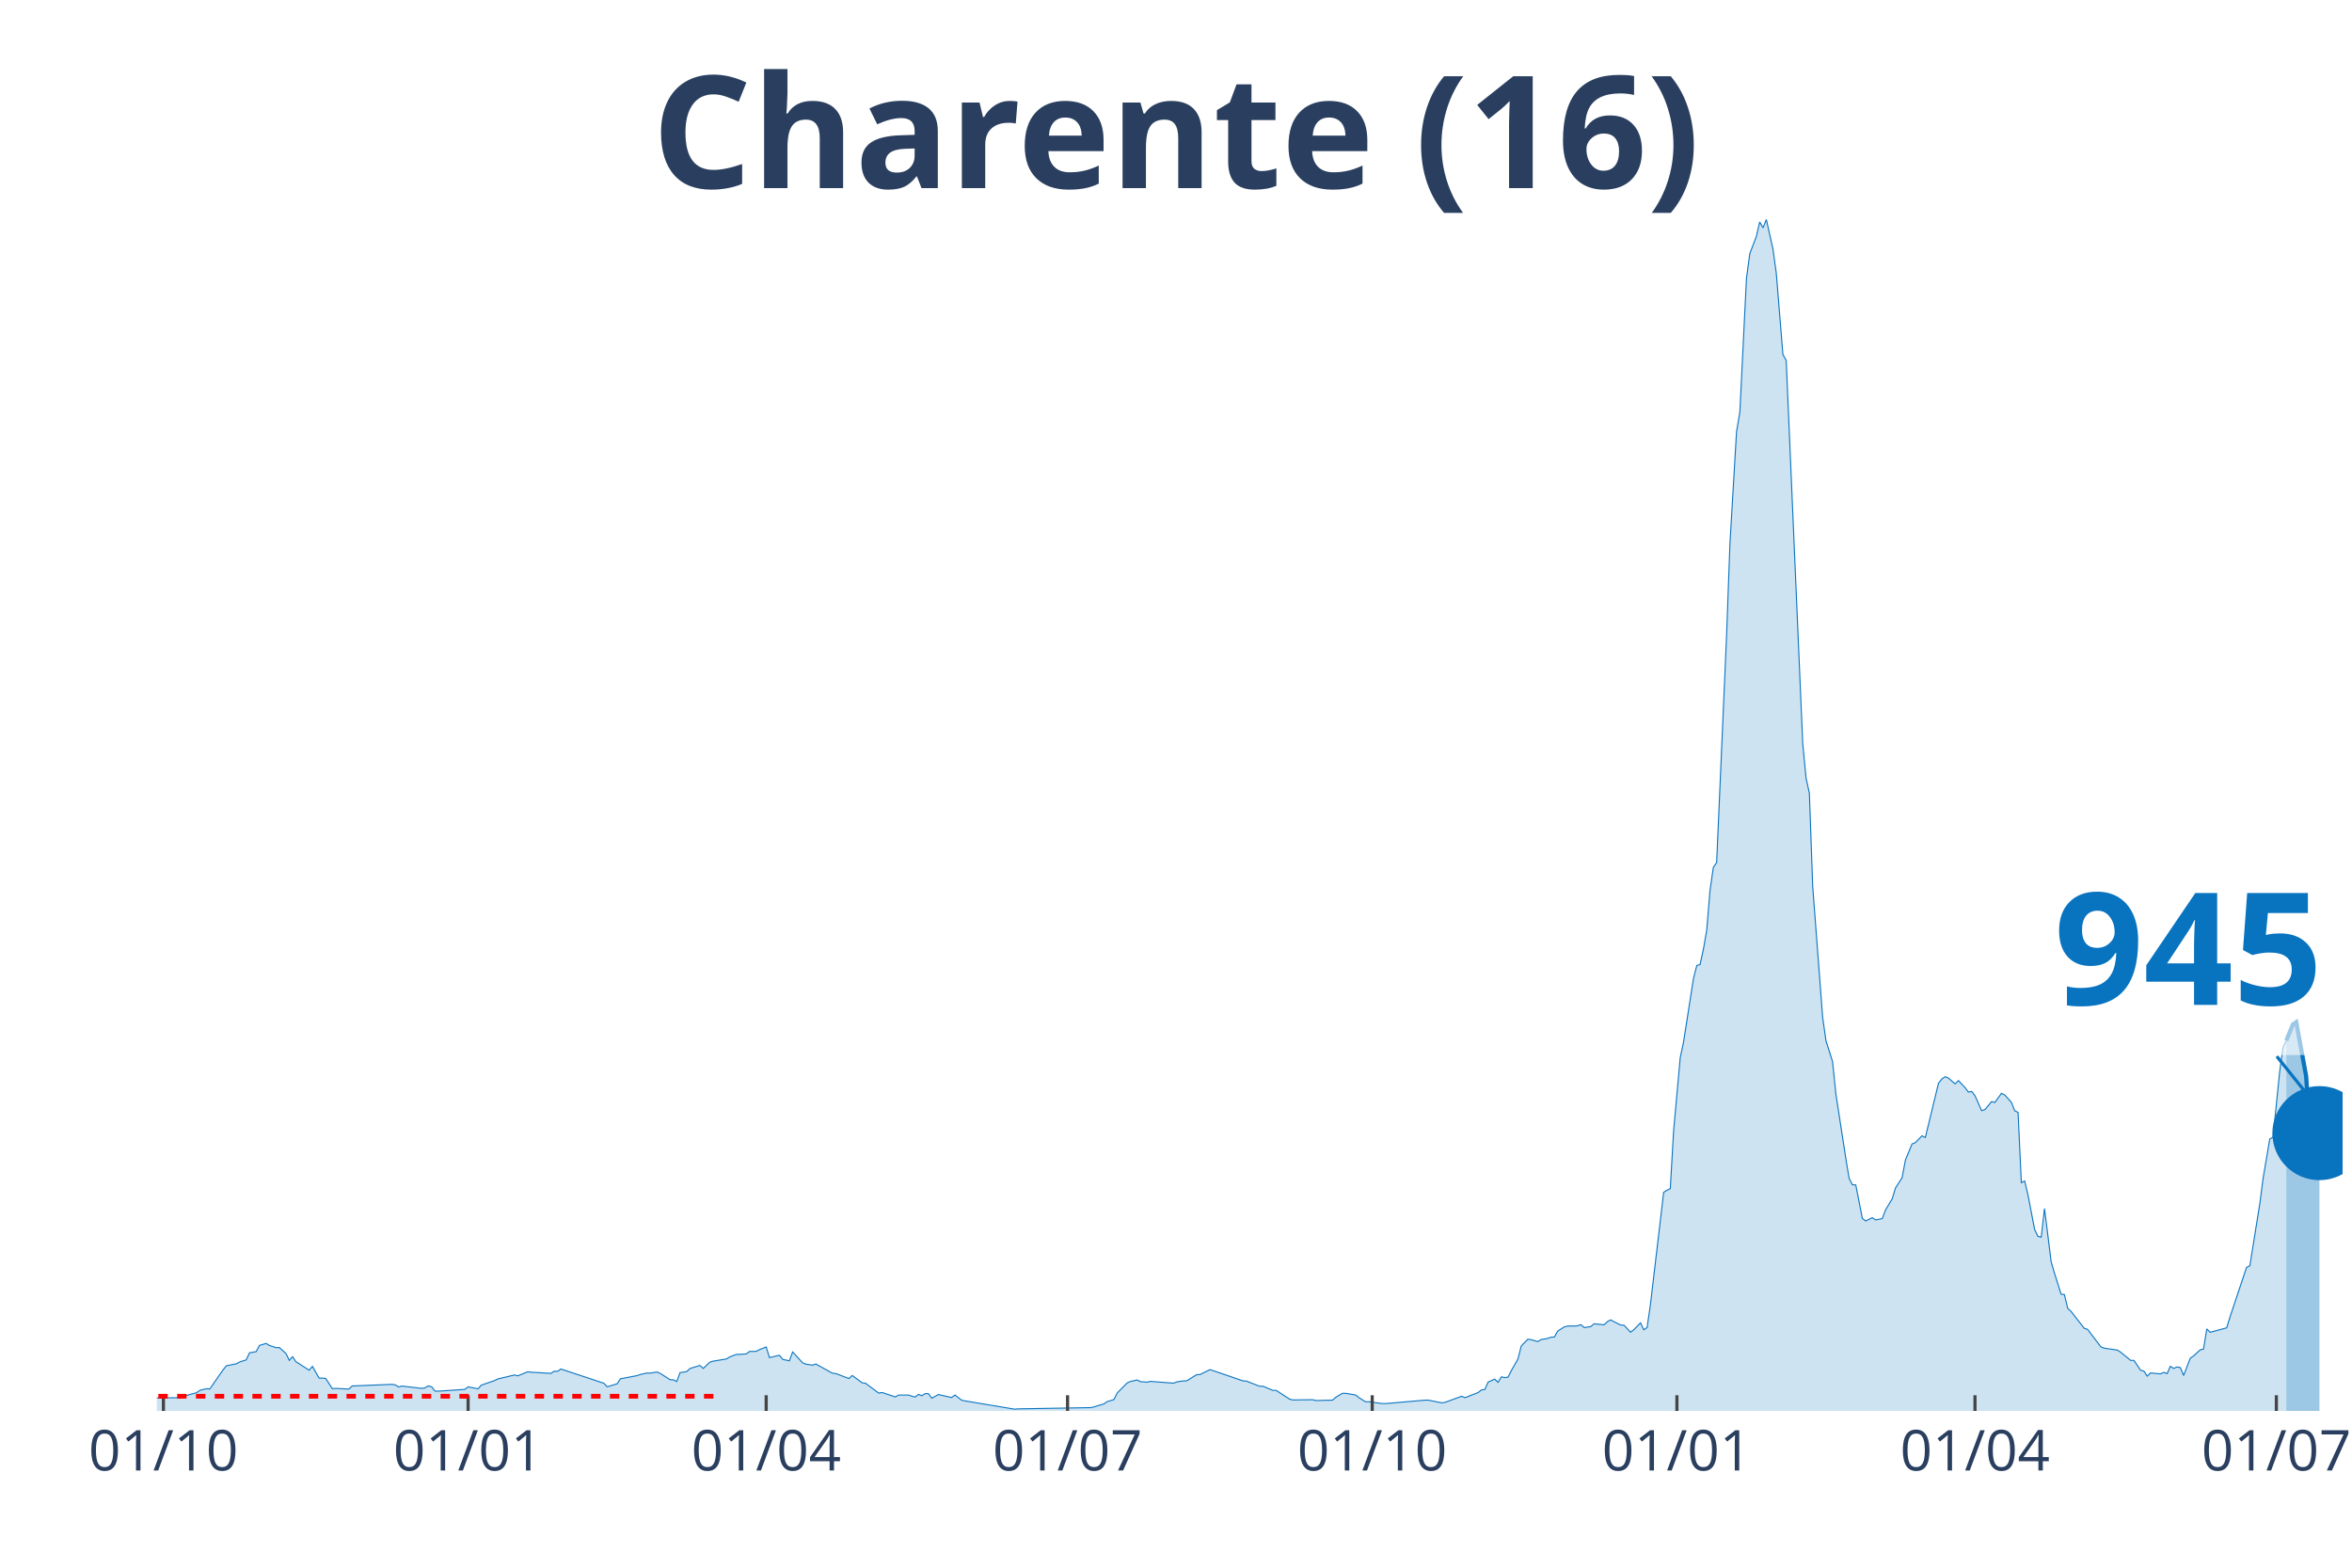
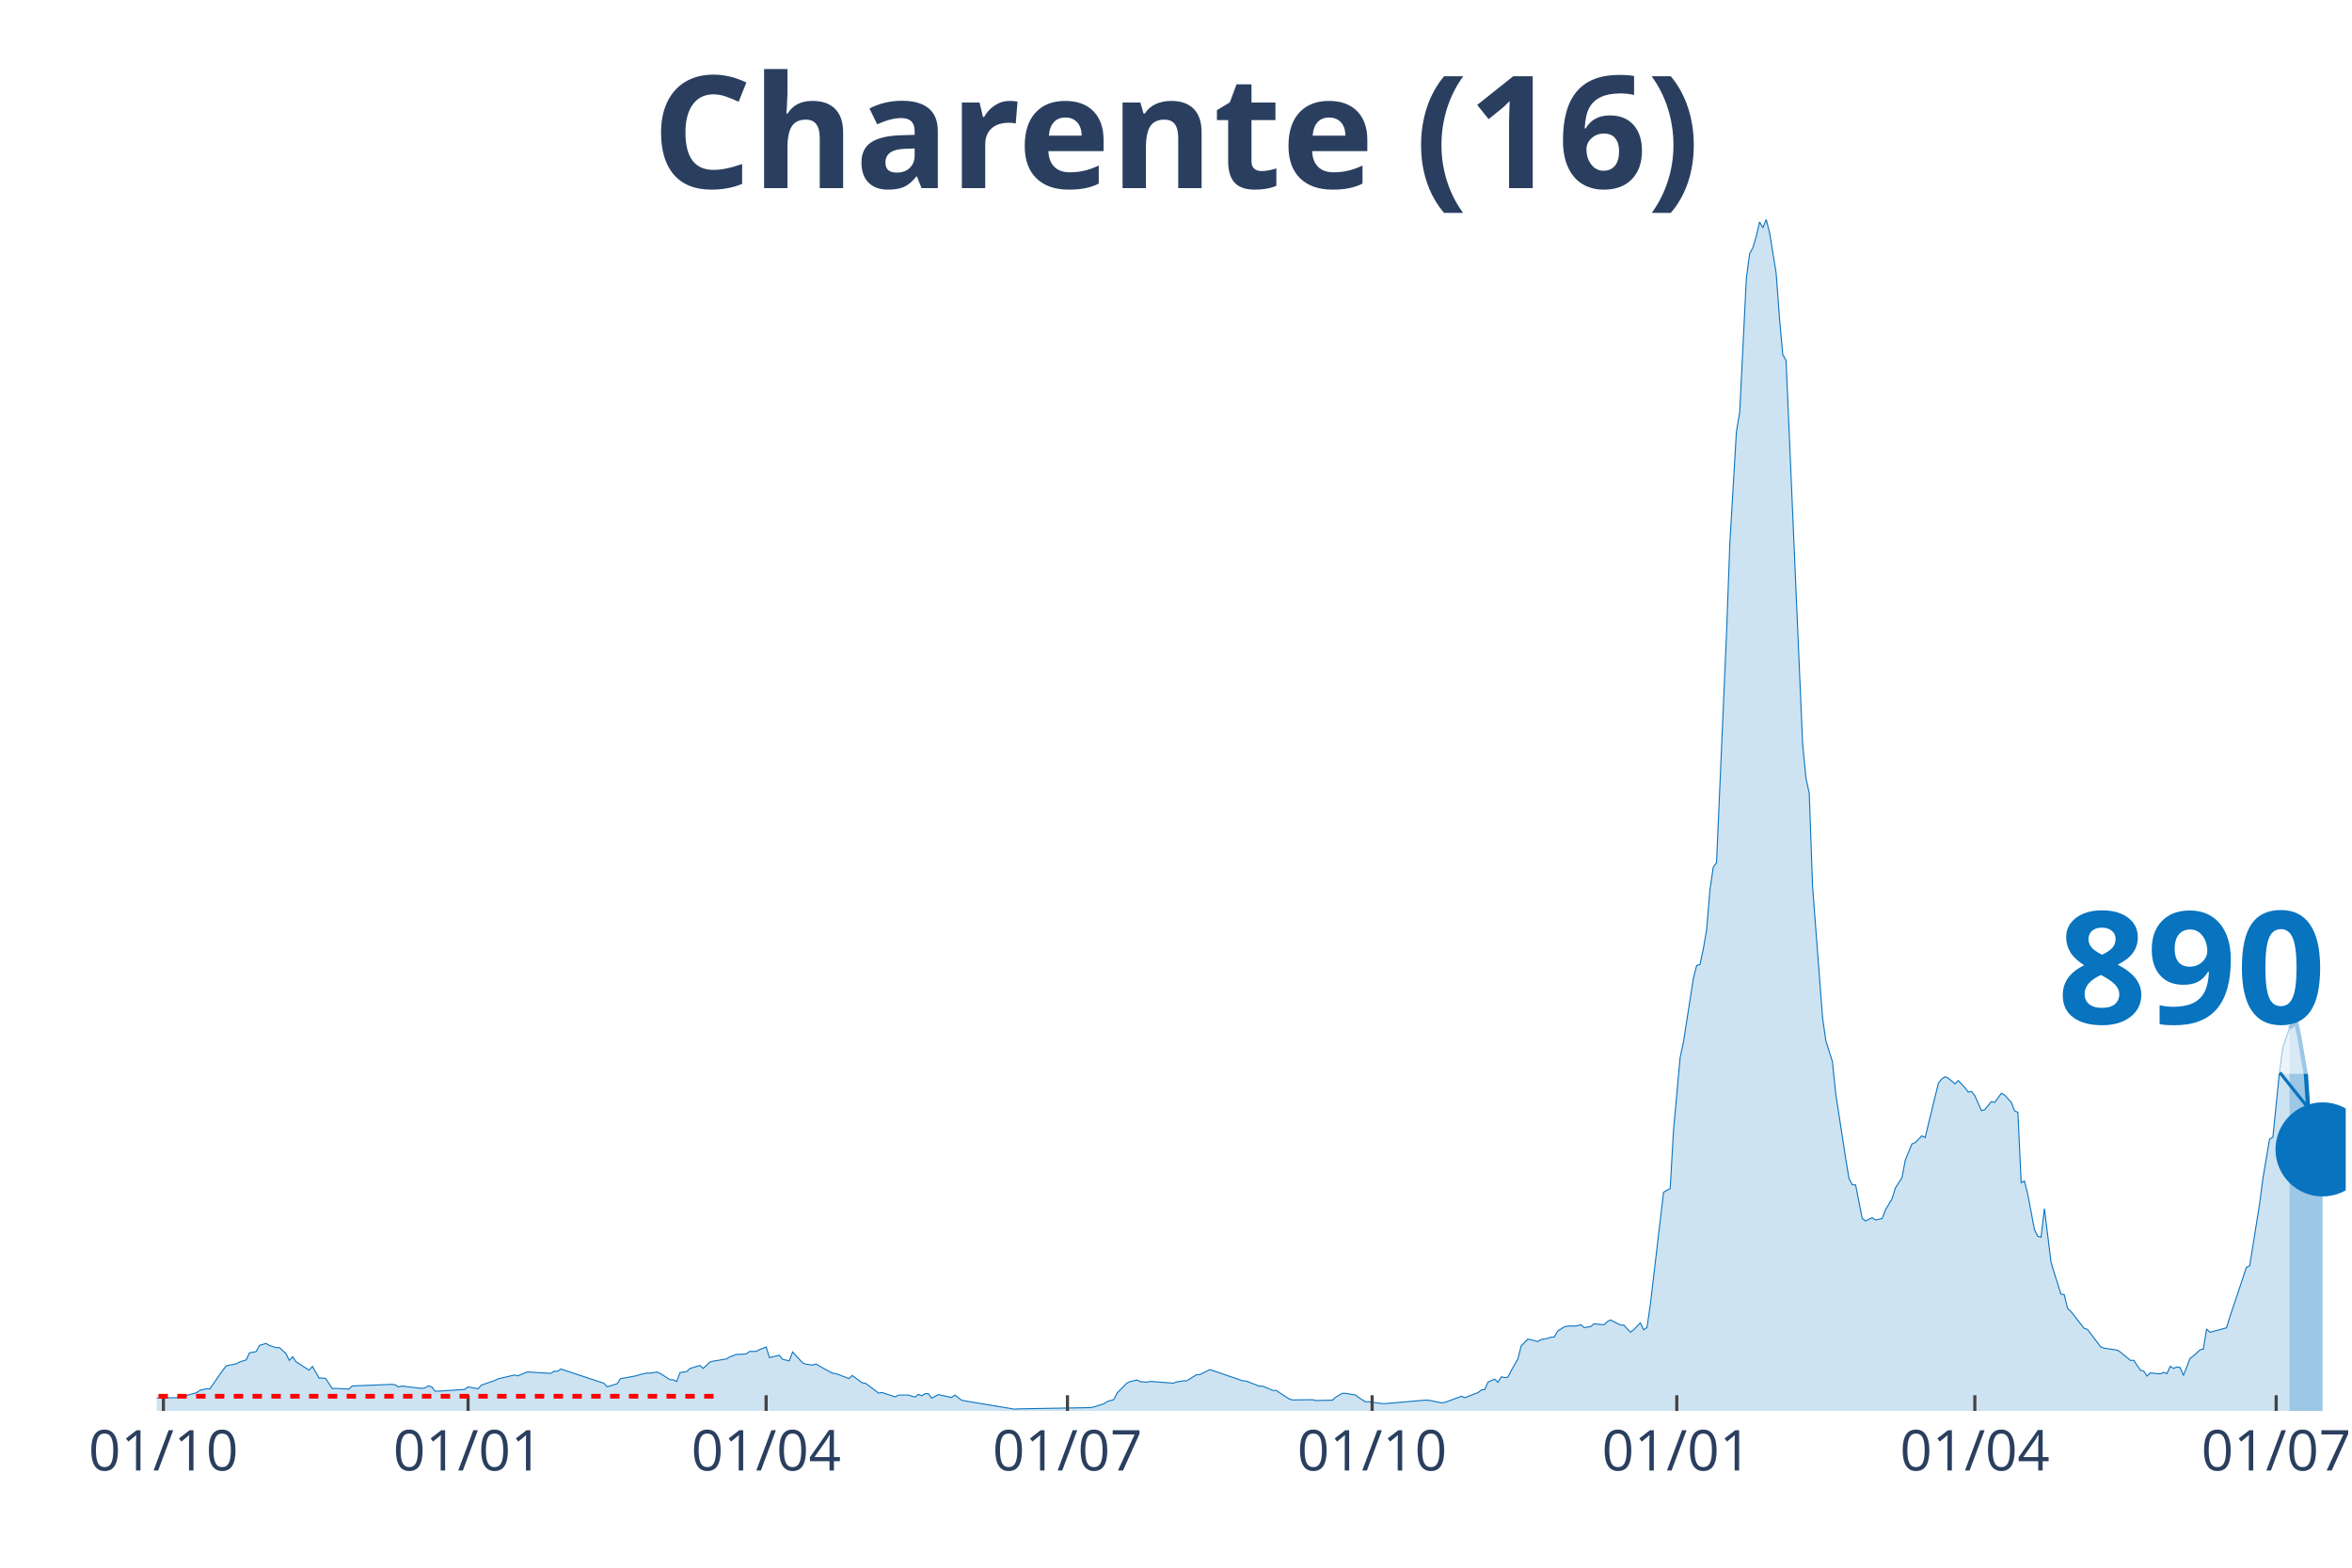
<svg xmlns="http://www.w3.org/2000/svg" class="main-svg" width="1125" height="750" style="" viewBox="0 0 750 500">
  <rect x="0" y="0" width="750" height="500" style="fill: rgb(0, 0, 0); fill-opacity: 0;" />
-   <defs id="defs-10892a">
+   <defs id="defs-ac4515">
    <g class="clips">
-       <clipPath id="clip10892axyplot" class="plotclip">
-         <rect width="697" height="380" />
+       <clipPath id="clipac4515xyplot" class="plotclip">
+         <rect width="698" height="380" />
      </clipPath>
-       <clipPath class="axesclip" id="clip10892ax">
-         <rect x="50" y="0" width="697" height="500" />
+       <clipPath class="axesclip" id="clipac4515x">
+         <rect x="50" y="0" width="698" height="500" />
      </clipPath>
-       <clipPath class="axesclip" id="clip10892ay">
+       <clipPath class="axesclip" id="clipac4515y">
        <rect x="0" y="70" width="750" height="380" />
      </clipPath>
-       <clipPath class="axesclip" id="clip10892axy">
-         <rect x="50" y="70" width="697" height="380" />
+       <clipPath class="axesclip" id="clipac4515xy">
+         <rect x="50" y="70" width="698" height="380" />
      </clipPath>
    </g>
    <g class="gradients" />
  </defs>
  <g class="bglayer">
-     <rect class="bg" x="50" y="70" width="697" height="380" style="fill: rgb(0, 0, 0); fill-opacity: 0; stroke-width: 0;" />
+     <rect class="bg" x="50" y="70" width="698" height="380" style="fill: rgb(0, 0, 0); fill-opacity: 0; stroke-width: 0;" />
  </g>
  <g class="layer-below">
    <g class="imagelayer" />
    <g class="shapelayer" />
  </g>
  <g class="cartesianlayer">
    <g class="subplot xy">
      <g class="layer-subplot">
        <g class="shapelayer" />
        <g class="imagelayer" />
      </g>
      <g class="gridlayer">
        <g class="x">
          <path class="xgrid crisp" transform="translate(52.11,0)" d="M0,70v380" style="stroke: rgb(255, 255, 255); stroke-opacity: 1; stroke-width: 1px;" />
-           <path class="xgrid crisp" transform="translate(149.27,0)" d="M0,70v380" style="stroke: rgb(255, 255, 255); stroke-opacity: 1; stroke-width: 1px;" />
-           <path class="xgrid crisp" transform="translate(244.32,0)" d="M0,70v380" style="stroke: rgb(255, 255, 255); stroke-opacity: 1; stroke-width: 1px;" />
-           <path class="xgrid crisp" transform="translate(340.42,0)" d="M0,70v380" style="stroke: rgb(255, 255, 255); stroke-opacity: 1; stroke-width: 1px;" />
-           <path class="xgrid crisp" transform="translate(437.57,0)" d="M0,70v380" style="stroke: rgb(255, 255, 255); stroke-opacity: 1; stroke-width: 1px;" />
-           <path class="xgrid crisp" transform="translate(534.73,0)" d="M0,70v380" style="stroke: rgb(255, 255, 255); stroke-opacity: 1; stroke-width: 1px;" />
-           <path class="xgrid crisp" transform="translate(629.78,0)" d="M0,70v380" style="stroke: rgb(255, 255, 255); stroke-opacity: 1; stroke-width: 1px;" />
-           <path class="xgrid crisp" transform="translate(725.88,0)" d="M0,70v380" style="stroke: rgb(255, 255, 255); stroke-opacity: 1; stroke-width: 1px;" />
+           <path class="xgrid crisp" transform="translate(149.26,0)" d="M0,70v380" style="stroke: rgb(255, 255, 255); stroke-opacity: 1; stroke-width: 1px;" />
+           <path class="xgrid crisp" transform="translate(244.3,0)" d="M0,70v380" style="stroke: rgb(255, 255, 255); stroke-opacity: 1; stroke-width: 1px;" />
+           <path class="xgrid crisp" transform="translate(340.39,0)" d="M0,70v380" style="stroke: rgb(255, 255, 255); stroke-opacity: 1; stroke-width: 1px;" />
+           <path class="xgrid crisp" transform="translate(437.54,0)" d="M0,70v380" style="stroke: rgb(255, 255, 255); stroke-opacity: 1; stroke-width: 1px;" />
+           <path class="xgrid crisp" transform="translate(534.69,0)" d="M0,70v380" style="stroke: rgb(255, 255, 255); stroke-opacity: 1; stroke-width: 1px;" />
+           <path class="xgrid crisp" transform="translate(629.73,0)" d="M0,70v380" style="stroke: rgb(255, 255, 255); stroke-opacity: 1; stroke-width: 1px;" />
+           <path class="xgrid crisp" transform="translate(725.82,0)" d="M0,70v380" style="stroke: rgb(255, 255, 255); stroke-opacity: 1; stroke-width: 1px;" />
        </g>
        <g class="y" />
      </g>
      <g class="zerolinelayer" />
      <path class="xlines-below" />
      <path class="ylines-below" />
      <g class="overlines-below" />
      <g class="xaxislayer-below" />
      <g class="yaxislayer-below" />
      <g class="overaxes-below" />
-       <g class="plot" transform="translate(50, 70)" clip-path="url('#clip10892axyplot')">
+       <g class="plot" transform="translate(50, 70)" clip-path="url('#clipac4515xyplot')">
        <g class="scatterlayer mlayer">
-           <g class="trace scatter trace021d5f" style="stroke-miterlimit: 2;">
+           <g class="trace scatter trace7d25a6" style="stroke-miterlimit: 2;">
            <g class="fills">
              <g>
-                 <path class="js-fill" d="M679.05,380L-143.62,380L-143.62,379.65L-133.06,379.81L-132.01,379.84L-36.96,378.87L-35.91,378.74L-30.63,377.98L-29.57,377.79L-23.23,377.39L-22.18,377.2L-16.9,376.21L-15.84,375.59L-13.73,374.62L-12.67,374.67L-7.39,375.7L-6.34,375.94L7.39,375.78L8.45,375.35L12.67,374.19L13.73,373.44L15.84,372.92L16.9,373L21.12,366.92L22.18,365.61L25.35,364.96L26.4,364.4L28.51,363.72L29.57,361.46L31.68,361.09L32.74,359.1L34.85,358.48L35.91,359.12L38.02,359.82L39.07,359.79L41.19,361.68L42.24,363.88L43.3,362.7L44.35,364.29L48.58,367.01L49.63,365.79L51.75,369.53L52.8,369.53L53.86,369.64L54.92,371.28L55.97,372.9L57.03,372.82L61.25,373.03L62.31,372.04L74.98,371.53L76.04,371.69L77.09,372.36L78.15,372.06L84.48,372.82L85.54,372.63L86.6,372.01L87.65,372.31L88.71,373.68L89.77,373.7L98.21,373.14L99.27,372.33L102.44,372.95L103.49,371.77L107.72,370.31L108.77,369.8L114.05,368.54L115.11,368.81L118.28,367.52L119.33,367.65L125.67,368.03L126.73,367.33L127.78,367.38L128.84,366.63L142.57,371.18L143.62,372.31L146.79,371.34L147.85,369.75L153.13,368.75L154.18,368.38L156.3,367.92L157.35,367.95L159.47,367.6L160.52,368.03L163.69,370.05L164.75,370.1L165.8,370.61L166.86,367.79L168.97,367.44L170.03,366.47L173.19,365.5L174.25,366.44L176.36,364.45L177.42,364.13L181.64,363.43L182.7,362.78L184.81,361.97L185.87,361.97L187.98,361.81L189.03,361.03L191.15,361.01L192.2,360.44L194.32,359.61L195.37,363L198.54,362.24L199.6,363.56L201.71,364.02L202.76,361.19L205.93,364.66L206.99,365.09L209.1,365.39L210.16,365.04L215.44,367.97L216.49,368.08L220.72,369.67L221.77,368.7L224.94,371.04L226,371.18L230.22,374.32L231.28,374.13L235.5,375.53L236.56,374.94L239.73,374.94L240.78,375.32L241.84,375.56L242.89,374.73L243.95,375.16L245.01,374.48L246.06,374.51L247.12,375.94L249.23,374.78L250.29,375.02L253.45,375.72L254.51,374.94L256.62,376.56L257.68,376.8L273.52,379.44L274.58,379.35L297.81,378.95L298.87,378.71L302.03,377.74L303.09,377.01L305.2,376.39L306.26,374.27L309.43,371.07L310.48,370.61L312.59,370.13L313.65,370.66L315.76,370.83L316.82,370.58L324.21,371.15L325.27,370.74L327.38,370.42L328.43,370.4L331.6,368.43L332.66,368.4L335.83,366.82L336.88,367.17L346.39,370.42L347.44,370.48L351.67,372.14L352.72,372.12L355.89,373.46L356.95,373.46L361.17,376.21L362.23,376.5L368.57,376.42L369.62,376.69L374.9,376.56L375.96,375.64L378.07,374.38L379.13,374.4L382.29,374.92L383.35,375.78L385.46,377.09L386.52,377.07L390.74,377.66L391.8,377.66L404.47,376.56L405.53,376.58L409.75,377.42L410.81,377.26L416.09,375.32L417.14,375.78L421.37,374.13L422.42,373.3L423.48,373.17L424.54,370.8L426.65,369.86L427.7,370.88L428.76,369.13L429.82,369.37L430.87,369.24L431.93,367.14L434.04,363.43L435.1,359.28L437.21,357.13L438.27,357.29L440.38,357.88L441.43,357.24L443.55,356.86L444.6,356.49L445.66,356.43L446.71,354.55L448.83,353.2L449.88,352.93L451.99,352.93L453.05,352.85L454.11,352.48L455.16,353.42L457.27,353.1L458.33,352.21L461.5,352.53L462.55,351.53L463.61,350.97L464.67,351.53L466.78,352.61L467.83,352.64L469.95,354.9L471,354.09L473.12,351.91L474.17,354.12L475.23,353.39L476.28,346.1L480.51,310.26L481.56,309.62L482.62,309.11L483.68,290.62L485.79,267.32L486.84,262.4L490.01,242.06L491.07,237.94L492.12,237.62L493.18,232.72L494.24,226.62L495.29,213.95L496.35,206.63L497.4,205.12L500.57,132.67L501.63,103.64L503.74,67.72L504.8,61.45L506.91,18.78L507.97,10.9L510.08,5.35L511.13,0.78L512.19,2.66L513.25,0L515.36,9.44L516.41,17.06L518.53,43.07L519.58,44.96L524.86,167.29L525.92,178.19L526.97,182.98L528.03,212.73L531.2,254.44L532.25,261.89L534.37,268.62L535.42,278.89L538.59,299.47L539.65,305.85L540.7,307.87L541.76,307.92L543.87,318.63L544.93,319.41L547.04,318.36L548.1,319.09L550.21,318.66L551.26,315.89L553.38,312.36L554.43,308.89L556.54,305.61L557.6,299.96L559.71,294.85L560.77,294.42L562.88,292.26L563.94,292.8L568.16,275.45L569.22,274.13L570.27,273.4L571.33,273.86L573.44,275.69L574.5,274.64L576.61,276.9L577.67,278.3L578.72,278.11L579.78,279.46L581.89,284.22L582.95,283.9L585.06,281.34L586.11,281.61L588.23,278.7L589.28,279.24L591.39,281.58L592.45,284.27L593.51,284.78L594.56,307.2L595.62,306.66L596.67,311.07L598.79,322.1L599.84,324.31L600.9,324.58L601.95,315.46L604.07,332.46L605.12,336.04L607.23,342.76L608.29,342.9L609.35,347.28L610.4,348.25L614.63,353.66L615.68,353.98L619.91,359.55L620.96,359.98L625.19,360.6L626.24,361.27L629.41,363.88L630.47,363.88L632.58,367.03L633.64,367.3L634.69,368.89L635.75,367.89L638.92,368.19L639.97,367.7L641.03,368.11L642.08,365.77L643.14,366.44L644.2,365.98L645.25,366.17L646.31,368.7L648.42,363.21L649.48,362.46L651.59,360.52L652.65,360.28L653.7,353.85L654.76,354.92L660.04,353.5L661.09,350.06L666.37,334.24L667.43,333.7L670.6,313.92L671.65,305.82L673.77,293.29L674.82,292.69L676.93,271.83L677.99,264.1L679.05,261.88" style="fill: rgb(8, 115, 191); fill-opacity: 0.2; stroke-width: 0;" />
+                 <path class="js-fill" d="M680.05,380L-143.61,380L-143.61,379.65L-133.05,379.81L-132,379.84L-36.96,378.87L-35.9,378.74L-30.62,377.98L-29.57,377.79L-23.23,377.39L-22.18,377.2L-16.9,376.21L-15.84,375.59L-13.73,374.62L-12.67,374.67L-7.39,375.7L-6.34,375.94L7.39,375.78L8.45,375.35L12.67,374.19L13.73,373.44L15.84,372.92L16.9,373L21.12,366.92L22.18,365.61L25.34,364.96L26.4,364.4L28.51,363.72L29.57,361.46L31.68,361.09L32.74,359.1L34.85,358.48L35.9,359.12L38.02,359.82L39.07,359.79L41.18,361.68L42.24,363.88L43.3,362.7L44.35,364.29L48.57,367.01L49.63,365.79L51.74,369.53L52.8,369.53L53.85,369.64L54.91,371.28L55.97,372.9L57.02,372.82L61.25,373.03L62.3,372.04L74.97,371.53L76.03,371.69L77.09,372.36L78.14,372.06L84.48,372.82L85.53,372.63L86.59,372.01L87.65,372.31L88.7,373.68L89.76,373.7L98.21,373.14L99.26,372.33L102.43,372.95L103.49,371.77L107.71,370.31L108.77,369.8L114.05,368.54L115.1,368.81L118.27,367.52L119.33,367.65L125.66,368.03L126.72,367.33L127.77,367.38L128.83,366.63L142.56,371.18L143.61,372.31L146.78,371.34L147.84,369.75L153.12,368.75L154.17,368.38L156.28,367.92L157.34,367.95L159.45,367.6L160.51,368.03L163.68,370.05L164.73,370.1L165.79,370.61L166.84,367.79L168.96,367.44L170.01,366.47L173.18,365.5L174.24,366.44L176.35,364.45L177.4,364.13L181.63,363.43L182.68,362.78L184.8,361.97L185.85,361.97L187.96,361.81L189.02,361.03L191.13,361.01L192.19,360.44L194.3,359.61L195.36,363L198.52,362.24L199.58,363.56L201.69,364.02L202.75,361.19L205.92,364.66L206.97,365.09L209.08,365.39L210.14,365.04L215.42,367.97L216.48,368.08L220.7,369.67L221.75,368.7L224.92,371.04L225.98,371.18L230.2,374.32L231.26,374.13L235.48,375.53L236.54,374.94L239.71,374.94L240.76,375.32L241.82,375.56L242.87,374.73L243.93,375.16L244.99,374.48L246.04,374.51L247.1,375.94L249.21,374.78L250.27,375.02L253.43,375.72L254.49,374.94L256.6,376.56L257.66,376.8L273.5,379.44L274.55,379.35L297.79,378.95L298.84,378.71L302.01,377.74L303.07,377.01L305.18,376.39L306.23,374.27L309.4,371.07L310.46,370.61L312.57,370.13L313.62,370.66L315.74,370.83L316.79,370.58L324.18,371.15L325.24,370.74L327.35,370.42L328.41,370.4L331.58,368.43L332.63,368.4L335.8,366.82L336.86,367.17L346.36,370.42L347.42,370.48L351.64,372.14L352.7,372.12L355.86,373.46L356.92,373.46L361.14,376.21L362.2,376.5L368.54,376.42L369.59,376.69L374.87,376.56L375.93,375.64L378.04,374.38L379.1,374.4L382.26,374.92L383.32,375.78L385.43,377.09L386.49,377.07L390.71,377.66L391.77,377.66L404.44,376.56L405.49,376.58L409.72,377.42L410.77,377.26L416.05,375.32L417.11,375.78L421.33,374.13L422.39,373.3L423.45,373.17L424.5,370.8L426.61,369.86L427.67,370.88L428.73,369.13L429.78,369.37L430.84,369.24L431.89,367.14L434.01,363.43L435.06,359.28L437.17,357.13L438.23,357.29L440.34,357.88L441.4,357.24L443.51,356.86L444.57,356.49L445.62,356.43L446.68,354.55L448.79,353.2L449.85,352.93L451.96,352.93L453.01,352.85L454.07,352.48L455.13,353.42L457.24,353.1L458.29,352.21L461.46,352.53L462.52,351.53L463.57,350.97L464.63,351.53L466.74,352.61L467.8,352.64L469.91,354.9L470.97,354.09L473.08,351.91L474.13,354.12L475.19,353.39L476.25,346.1L480.47,310.26L481.52,309.62L482.58,309.11L483.64,290.62L485.75,267.32L486.8,262.4L489.97,242.06L491.03,237.94L492.08,237.62L493.14,232.72L494.2,226.62L495.25,213.95L496.31,206.63L497.36,205.12L500.53,132.67L501.59,103.64L503.7,67.72L504.76,61.45L506.87,18.78L507.92,10.9L508.98,8.93L510.04,5.35L511.09,0.78L512.15,2.66L513.2,0L514.26,4.09L516.37,17.06L517.43,31.32L518.48,43.07L519.54,44.96L524.82,167.29L525.88,178.19L526.93,182.98L527.99,212.73L531.16,254.44L532.21,261.89L534.32,268.62L535.38,278.89L538.55,299.47L539.6,305.85L540.66,307.87L541.72,307.92L543.83,318.63L544.88,319.41L547,318.36L548.05,319.09L550.16,318.66L551.22,315.89L553.33,312.36L554.39,308.89L556.5,305.61L557.56,299.96L559.67,294.85L560.72,294.42L562.84,292.26L563.89,292.8L568.11,275.45L569.17,274.13L570.23,273.4L571.28,273.86L573.39,275.69L574.45,274.64L576.56,276.9L577.62,278.3L578.67,278.11L579.73,279.46L581.84,284.22L582.9,283.9L585.01,281.34L586.07,281.61L588.18,278.7L589.23,279.24L591.35,281.58L592.4,284.27L593.46,284.78L594.51,307.2L595.57,306.66L596.63,311.07L598.74,322.1L599.79,324.31L600.85,324.58L601.91,315.46L604.02,332.46L605.07,336.04L607.19,342.76L608.24,342.9L609.3,347.28L610.35,348.25L614.58,353.66L615.63,353.98L619.86,359.55L620.91,359.98L625.14,360.6L626.19,361.27L629.36,363.88L630.42,363.88L632.53,367.03L633.59,367.3L634.64,368.89L635.7,367.89L638.87,368.19L639.92,367.7L640.98,368.11L642.03,365.77L643.09,366.44L644.15,365.98L645.2,366.17L646.26,368.7L648.37,363.21L649.43,362.46L651.54,360.52L652.59,360.28L653.65,353.85L654.7,354.92L659.98,353.5L661.04,350.06L666.32,334.24L667.38,333.7L670.54,313.92L671.6,305.82L673.71,293.29L674.77,292.69L676.88,271.83L677.94,264.1L680.05,257.95" style="fill: rgb(8, 115, 191); fill-opacity: 0.2; stroke-width: 0;" />
              </g>
            </g>
            <g class="errorbars" />
            <g class="lines">
-               <path class="js-line" d="M-143.62,379.65L-133.06,379.81L-132.01,379.84L-36.96,378.87L-35.91,378.74L-30.63,377.98L-29.57,377.79L-23.23,377.39L-22.18,377.2L-16.9,376.21L-15.84,375.59L-13.73,374.62L-12.67,374.67L-7.39,375.7L-6.34,375.94L7.39,375.78L8.45,375.35L12.67,374.19L13.73,373.44L15.84,372.92L16.9,373L21.12,366.92L22.18,365.61L25.35,364.96L26.4,364.4L28.51,363.72L29.57,361.46L31.68,361.09L32.74,359.1L34.85,358.48L35.91,359.12L38.02,359.82L39.07,359.79L41.19,361.68L42.24,363.88L43.3,362.7L44.35,364.29L48.58,367.01L49.63,365.79L51.75,369.53L52.8,369.53L53.86,369.64L54.92,371.28L55.97,372.9L57.03,372.82L61.25,373.03L62.31,372.04L74.98,371.53L76.04,371.69L77.09,372.36L78.15,372.06L84.48,372.82L85.54,372.63L86.6,372.01L87.65,372.31L88.71,373.68L89.77,373.7L98.21,373.14L99.27,372.33L102.44,372.95L103.49,371.77L107.72,370.31L108.77,369.8L114.05,368.54L115.11,368.81L118.28,367.52L119.33,367.65L125.67,368.03L126.73,367.33L127.78,367.38L128.84,366.63L142.57,371.18L143.62,372.31L146.79,371.34L147.85,369.75L153.13,368.75L154.18,368.38L156.3,367.92L157.35,367.95L159.47,367.6L160.52,368.03L163.69,370.05L164.75,370.1L165.8,370.61L166.86,367.79L168.97,367.44L170.03,366.47L173.19,365.5L174.25,366.44L176.36,364.45L177.42,364.13L181.64,363.43L182.7,362.78L184.81,361.97L185.87,361.97L187.98,361.81L189.03,361.03L191.15,361.01L192.2,360.44L194.32,359.61L195.37,363L198.54,362.24L199.6,363.56L201.71,364.02L202.76,361.19L205.93,364.66L206.99,365.09L209.1,365.39L210.16,365.04L215.44,367.97L216.49,368.08L220.72,369.67L221.77,368.7L224.94,371.04L226,371.18L230.22,374.32L231.28,374.13L235.5,375.53L236.56,374.94L239.73,374.94L240.78,375.32L241.84,375.56L242.89,374.73L243.95,375.16L245.01,374.48L246.06,374.51L247.12,375.94L249.23,374.78L250.29,375.02L253.45,375.72L254.51,374.94L256.62,376.56L257.68,376.8L273.52,379.44L274.58,379.35L297.81,378.95L298.87,378.71L302.03,377.74L303.09,377.01L305.2,376.39L306.26,374.27L309.43,371.07L310.48,370.61L312.59,370.13L313.65,370.66L315.76,370.83L316.82,370.58L324.21,371.15L325.27,370.74L327.38,370.42L328.43,370.4L331.6,368.43L332.66,368.4L335.83,366.82L336.88,367.17L346.39,370.42L347.44,370.48L351.67,372.14L352.72,372.12L355.89,373.46L356.95,373.46L361.17,376.21L362.23,376.5L368.57,376.42L369.62,376.69L374.9,376.56L375.96,375.64L378.07,374.38L379.13,374.4L382.29,374.92L383.35,375.78L385.46,377.09L386.52,377.07L390.74,377.66L391.8,377.66L404.47,376.56L405.53,376.58L409.75,377.42L410.81,377.26L416.09,375.32L417.14,375.78L421.37,374.13L422.42,373.3L423.48,373.17L424.54,370.8L426.65,369.86L427.7,370.88L428.76,369.13L429.82,369.37L430.87,369.24L431.93,367.14L434.04,363.43L435.1,359.28L437.21,357.13L438.27,357.29L440.38,357.88L441.43,357.24L443.55,356.86L444.6,356.49L445.66,356.43L446.71,354.55L448.83,353.2L449.88,352.93L451.99,352.93L453.05,352.85L454.11,352.48L455.16,353.42L457.27,353.1L458.33,352.21L461.5,352.53L462.55,351.53L463.61,350.97L464.67,351.53L466.78,352.61L467.83,352.64L469.95,354.9L471,354.09L473.12,351.91L474.17,354.12L475.23,353.39L476.28,346.1L480.51,310.26L481.56,309.62L482.62,309.11L483.68,290.62L485.79,267.32L486.84,262.4L490.01,242.06L491.07,237.94L492.12,237.62L493.18,232.72L494.24,226.62L495.29,213.95L496.35,206.63L497.4,205.12L500.57,132.67L501.63,103.64L503.74,67.72L504.8,61.45L506.91,18.78L507.97,10.9L510.08,5.35L511.13,0.78L512.19,2.66L513.25,0L515.36,9.44L516.41,17.06L518.53,43.07L519.58,44.96L524.86,167.29L525.92,178.19L526.97,182.98L528.03,212.73L531.2,254.44L532.25,261.89L534.37,268.62L535.42,278.89L538.59,299.47L539.65,305.85L540.7,307.87L541.76,307.92L543.87,318.63L544.93,319.41L547.04,318.36L548.1,319.09L550.21,318.66L551.26,315.89L553.38,312.36L554.43,308.89L556.54,305.61L557.6,299.96L559.71,294.85L560.77,294.42L562.88,292.26L563.94,292.8L568.16,275.45L569.22,274.13L570.27,273.4L571.33,273.86L573.44,275.69L574.5,274.64L576.61,276.9L577.67,278.3L578.72,278.11L579.78,279.46L581.89,284.22L582.95,283.9L585.06,281.34L586.11,281.61L588.23,278.7L589.28,279.24L591.39,281.58L592.45,284.27L593.51,284.78L594.56,307.2L595.62,306.66L596.67,311.07L598.79,322.1L599.84,324.31L600.9,324.58L601.95,315.46L604.07,332.46L605.12,336.04L607.23,342.76L608.29,342.9L609.35,347.28L610.4,348.25L614.63,353.66L615.68,353.98L619.91,359.55L620.96,359.98L625.19,360.6L626.24,361.27L629.41,363.88L630.47,363.88L632.58,367.03L633.64,367.3L634.69,368.89L635.75,367.89L638.92,368.19L639.97,367.7L641.03,368.11L642.08,365.77L643.14,366.44L644.2,365.98L645.25,366.17L646.31,368.7L648.42,363.21L649.48,362.46L651.59,360.52L652.65,360.28L653.7,353.85L654.76,354.92L660.04,353.5L661.09,350.06L666.37,334.24L667.43,333.7L670.6,313.92L671.65,305.82L673.77,293.29L674.82,292.69L676.93,271.83L677.99,264.1L679.05,261.88" style="vector-effect: non-scaling-stroke; fill: none; stroke: rgb(8, 115, 191); stroke-opacity: 1; stroke-width: 0.5px; opacity: 1;" />
+               <path class="js-line" d="M-143.61,379.65L-133.05,379.81L-132,379.84L-36.96,378.87L-35.9,378.74L-30.62,377.98L-29.57,377.79L-23.23,377.39L-22.18,377.2L-16.9,376.21L-15.84,375.59L-13.73,374.62L-12.67,374.67L-7.39,375.7L-6.34,375.94L7.39,375.78L8.45,375.35L12.67,374.19L13.73,373.44L15.84,372.92L16.9,373L21.12,366.92L22.18,365.61L25.34,364.96L26.4,364.4L28.51,363.72L29.57,361.46L31.68,361.09L32.74,359.1L34.85,358.48L35.9,359.12L38.02,359.82L39.07,359.79L41.18,361.68L42.24,363.88L43.3,362.7L44.35,364.29L48.57,367.01L49.63,365.79L51.74,369.53L52.8,369.53L53.85,369.64L54.91,371.28L55.97,372.9L57.02,372.82L61.25,373.03L62.3,372.04L74.97,371.53L76.03,371.69L77.09,372.36L78.14,372.06L84.48,372.82L85.53,372.63L86.59,372.01L87.65,372.31L88.7,373.68L89.76,373.7L98.21,373.14L99.26,372.33L102.43,372.95L103.49,371.77L107.71,370.31L108.77,369.8L114.05,368.54L115.1,368.81L118.27,367.52L119.33,367.65L125.66,368.03L126.72,367.33L127.77,367.38L128.83,366.63L142.56,371.18L143.61,372.31L146.78,371.34L147.84,369.75L153.12,368.75L154.17,368.38L156.28,367.92L157.34,367.95L159.45,367.6L160.51,368.03L163.68,370.05L164.73,370.1L165.79,370.61L166.84,367.79L168.96,367.44L170.01,366.47L173.18,365.5L174.24,366.44L176.35,364.45L177.4,364.13L181.63,363.43L182.68,362.78L184.8,361.97L185.85,361.97L187.96,361.81L189.02,361.03L191.13,361.01L192.19,360.44L194.3,359.61L195.36,363L198.52,362.24L199.58,363.56L201.69,364.02L202.75,361.19L205.92,364.66L206.97,365.09L209.08,365.39L210.14,365.04L215.42,367.97L216.48,368.08L220.7,369.67L221.75,368.7L224.92,371.04L225.98,371.18L230.2,374.32L231.26,374.13L235.48,375.53L236.54,374.94L239.71,374.94L240.76,375.32L241.82,375.56L242.87,374.73L243.93,375.16L244.99,374.48L246.04,374.51L247.1,375.94L249.21,374.78L250.27,375.02L253.43,375.72L254.49,374.94L256.6,376.56L257.66,376.8L273.5,379.44L274.55,379.35L297.79,378.95L298.84,378.71L302.01,377.74L303.07,377.01L305.18,376.39L306.23,374.27L309.4,371.07L310.46,370.61L312.57,370.13L313.62,370.66L315.74,370.83L316.79,370.58L324.18,371.15L325.24,370.74L327.35,370.42L328.41,370.4L331.58,368.43L332.63,368.4L335.8,366.82L336.86,367.17L346.36,370.42L347.42,370.48L351.64,372.14L352.7,372.12L355.86,373.46L356.92,373.46L361.14,376.21L362.2,376.5L368.54,376.42L369.59,376.69L374.87,376.56L375.93,375.64L378.04,374.38L379.1,374.4L382.26,374.92L383.32,375.78L385.43,377.09L386.49,377.07L390.71,377.66L391.77,377.66L404.44,376.56L405.49,376.58L409.72,377.42L410.77,377.26L416.05,375.32L417.11,375.78L421.33,374.13L422.39,373.3L423.45,373.17L424.5,370.8L426.61,369.86L427.67,370.88L428.73,369.13L429.78,369.37L430.84,369.24L431.89,367.14L434.01,363.43L435.06,359.28L437.17,357.13L438.23,357.29L440.34,357.88L441.4,357.24L443.51,356.86L444.57,356.49L445.62,356.43L446.68,354.55L448.79,353.2L449.85,352.93L451.96,352.93L453.01,352.85L454.07,352.48L455.13,353.42L457.24,353.1L458.29,352.21L461.46,352.53L462.52,351.53L463.57,350.97L464.63,351.53L466.74,352.61L467.8,352.64L469.91,354.9L470.97,354.09L473.08,351.91L474.13,354.12L475.19,353.39L476.25,346.1L480.47,310.26L481.52,309.62L482.58,309.11L483.64,290.62L485.75,267.32L486.8,262.4L489.97,242.06L491.03,237.94L492.08,237.62L493.14,232.72L494.2,226.62L495.25,213.95L496.31,206.63L497.36,205.12L500.53,132.67L501.59,103.64L503.7,67.72L504.76,61.45L506.87,18.78L507.92,10.9L508.98,8.93L510.04,5.35L511.09,0.78L512.15,2.66L513.2,0L514.26,4.09L516.37,17.06L517.43,31.32L518.48,43.07L519.54,44.96L524.82,167.29L525.88,178.19L526.93,182.98L527.99,212.73L531.16,254.44L532.21,261.89L534.32,268.62L535.38,278.89L538.55,299.47L539.6,305.85L540.66,307.87L541.72,307.92L543.83,318.63L544.88,319.41L547,318.36L548.05,319.09L550.16,318.66L551.22,315.89L553.33,312.36L554.39,308.89L556.5,305.61L557.56,299.96L559.67,294.85L560.72,294.42L562.84,292.26L563.89,292.8L568.11,275.45L569.17,274.13L570.23,273.4L571.28,273.86L573.39,275.69L574.45,274.64L576.56,276.9L577.62,278.3L578.67,278.11L579.73,279.46L581.84,284.22L582.9,283.9L585.01,281.34L586.07,281.61L588.18,278.7L589.23,279.24L591.35,281.58L592.4,284.27L593.46,284.78L594.51,307.2L595.57,306.66L596.63,311.07L598.74,322.1L599.79,324.31L600.85,324.58L601.91,315.46L604.02,332.46L605.07,336.04L607.19,342.76L608.24,342.9L609.3,347.28L610.35,348.25L614.58,353.66L615.63,353.98L619.86,359.55L620.91,359.98L625.14,360.6L626.19,361.27L629.36,363.88L630.42,363.88L632.53,367.03L633.59,367.3L634.64,368.89L635.7,367.89L638.87,368.19L639.92,367.7L640.98,368.11L642.03,365.77L643.09,366.44L644.15,365.98L645.2,366.17L646.26,368.7L648.37,363.21L649.43,362.46L651.54,360.52L652.59,360.28L653.65,353.85L654.7,354.92L659.98,353.5L661.04,350.06L666.32,334.24L667.38,333.7L670.54,313.92L671.6,305.82L673.71,293.29L674.77,292.69L676.88,271.83L677.94,264.1L680.05,257.95" style="vector-effect: non-scaling-stroke; fill: none; stroke: rgb(8, 115, 191); stroke-opacity: 1; stroke-width: 0.5px; opacity: 1;" />
            </g>
            <g class="points" />
            <g class="text" />
          </g>
-           <g class="trace scatter trace230d6c" style="stroke-miterlimit: 2;">
+           <g class="trace scatter trace71e605" style="stroke-miterlimit: 2;">
            <g class="fills">
              <g>
-                 <path class="js-fill" d="M689.61,380L679.05,380L679.05,261.88L681.16,256.72L682.22,256L685.38,273.27L686.44,289.37L687.5,289.05L688.55,290.79L689.61,291.4" style="fill: rgb(8, 115, 191); fill-opacity: 0.4; stroke-width: 0;" />
+                 <path class="js-fill" d="M690.61,380L680.05,380L680.05,257.95L682.16,255.89L683.22,260.73L685.33,273.09L686.38,289.24L687.44,288.89L688.5,290.6L689.55,291.14L690.61,296.59" style="fill: rgb(8, 115, 191); fill-opacity: 0.4; stroke-width: 0;" />
              </g>
            </g>
            <g class="errorbars" />
            <g class="lines">
-               <path class="js-line" d="M679.05,261.88L681.16,256.72L682.22,256L685.38,273.27L686.44,289.37L687.5,289.05L688.55,290.79L689.61,291.4" style="vector-effect: non-scaling-stroke; fill: none; stroke: rgb(8, 115, 191); stroke-opacity: 1; stroke-width: 2px; opacity: 1;" />
+               <path class="js-line" d="M680.05,257.95L682.16,255.89L683.22,260.73L685.33,273.09L686.38,289.24L687.44,288.89L688.5,290.6L689.55,291.14L690.61,296.59" style="vector-effect: non-scaling-stroke; fill: none; stroke: rgb(8, 115, 191); stroke-opacity: 1; stroke-width: 2px; opacity: 1;" />
            </g>
            <g class="points" />
            <g class="text" />
          </g>
-           <g class="trace scatter trace45d74c" style="stroke-miterlimit: 2; opacity: 1;">
+           <g class="trace scatter trace593c96" style="stroke-miterlimit: 2; opacity: 1;">
            <g class="fills" />
            <g class="errorbars" />
            <g class="lines" />
            <g class="points">
-               <path class="point" transform="translate(689.61,291.4)" d="M15,0A15,15 0 1,1 0,-15A15,15 0 0,1 15,0Z" style="opacity: 1; stroke-width: 0px; fill: rgb(8, 115, 191); fill-opacity: 1;" />
+               <path class="point" transform="translate(690.61,296.59)" d="M15,0A15,15 0 1,1 0,-15A15,15 0 0,1 15,0Z" style="opacity: 1; stroke-width: 0px; fill: rgb(8, 115, 191); fill-opacity: 1;" />
            </g>
            <g class="text" />
          </g>
        </g>
      </g>
      <g class="overplot" />
      <path class="xlines-above crisp" style="fill: none; stroke-width: 1px; stroke: rgb(0, 0, 0); stroke-opacity: 0;" d="" />
      <path class="ylines-above crisp" style="fill: none;" d="M0,0" />
      <g class="overlines-above" />
      <g class="xaxislayer-above">
        <path class="xtick ticks crisp" d="M0,450v-5" transform="translate(52.11,0)" style="stroke: rgb(68, 68, 68); stroke-opacity: 1; stroke-width: 1px;" />
-         <path class="xtick ticks crisp" d="M0,450v-5" transform="translate(149.27,0)" style="stroke: rgb(68, 68, 68); stroke-opacity: 1; stroke-width: 1px;" />
-         <path class="xtick ticks crisp" d="M0,450v-5" transform="translate(244.32,0)" style="stroke: rgb(68, 68, 68); stroke-opacity: 1; stroke-width: 1px;" />
-         <path class="xtick ticks crisp" d="M0,450v-5" transform="translate(340.42,0)" style="stroke: rgb(68, 68, 68); stroke-opacity: 1; stroke-width: 1px;" />
-         <path class="xtick ticks crisp" d="M0,450v-5" transform="translate(437.57,0)" style="stroke: rgb(68, 68, 68); stroke-opacity: 1; stroke-width: 1px;" />
-         <path class="xtick ticks crisp" d="M0,450v-5" transform="translate(534.73,0)" style="stroke: rgb(68, 68, 68); stroke-opacity: 1; stroke-width: 1px;" />
-         <path class="xtick ticks crisp" d="M0,450v-5" transform="translate(629.78,0)" style="stroke: rgb(68, 68, 68); stroke-opacity: 1; stroke-width: 1px;" />
-         <path class="xtick ticks crisp" d="M0,450v-5" transform="translate(725.88,0)" style="stroke: rgb(68, 68, 68); stroke-opacity: 1; stroke-width: 1px;" />
+         <path class="xtick ticks crisp" d="M0,450v-5" transform="translate(149.26,0)" style="stroke: rgb(68, 68, 68); stroke-opacity: 1; stroke-width: 1px;" />
+         <path class="xtick ticks crisp" d="M0,450v-5" transform="translate(244.3,0)" style="stroke: rgb(68, 68, 68); stroke-opacity: 1; stroke-width: 1px;" />
+         <path class="xtick ticks crisp" d="M0,450v-5" transform="translate(340.39,0)" style="stroke: rgb(68, 68, 68); stroke-opacity: 1; stroke-width: 1px;" />
+         <path class="xtick ticks crisp" d="M0,450v-5" transform="translate(437.54,0)" style="stroke: rgb(68, 68, 68); stroke-opacity: 1; stroke-width: 1px;" />
+         <path class="xtick ticks crisp" d="M0,450v-5" transform="translate(534.69,0)" style="stroke: rgb(68, 68, 68); stroke-opacity: 1; stroke-width: 1px;" />
+         <path class="xtick ticks crisp" d="M0,450v-5" transform="translate(629.73,0)" style="stroke: rgb(68, 68, 68); stroke-opacity: 1; stroke-width: 1px;" />
+         <path class="xtick ticks crisp" d="M0,450v-5" transform="translate(725.82,0)" style="stroke: rgb(68, 68, 68); stroke-opacity: 1; stroke-width: 1px;" />
        <g class="xtick">
          <text text-anchor="middle" x="0" y="469" transform="translate(52.11,0)" style="font-family: 'Open Sans', verdana, arial, sans-serif; font-size: 18px; fill: rgb(42, 63, 95); fill-opacity: 1; white-space: pre;">01/10</text>
        </g>
        <g class="xtick">
-           <text text-anchor="middle" x="0" y="469" transform="translate(149.27,0)" style="font-family: 'Open Sans', verdana, arial, sans-serif; font-size: 18px; fill: rgb(42, 63, 95); fill-opacity: 1; white-space: pre;">01/01</text>
+           <text text-anchor="middle" x="0" y="469" transform="translate(149.26,0)" style="font-family: 'Open Sans', verdana, arial, sans-serif; font-size: 18px; fill: rgb(42, 63, 95); fill-opacity: 1; white-space: pre;">01/01</text>
        </g>
        <g class="xtick">
-           <text text-anchor="middle" x="0" y="469" transform="translate(244.32,0)" style="font-family: 'Open Sans', verdana, arial, sans-serif; font-size: 18px; fill: rgb(42, 63, 95); fill-opacity: 1; white-space: pre;">01/04</text>
+           <text text-anchor="middle" x="0" y="469" transform="translate(244.3,0)" style="font-family: 'Open Sans', verdana, arial, sans-serif; font-size: 18px; fill: rgb(42, 63, 95); fill-opacity: 1; white-space: pre;">01/04</text>
        </g>
        <g class="xtick">
-           <text text-anchor="middle" x="0" y="469" transform="translate(340.42,0)" style="font-family: 'Open Sans', verdana, arial, sans-serif; font-size: 18px; fill: rgb(42, 63, 95); fill-opacity: 1; white-space: pre;">01/07</text>
+           <text text-anchor="middle" x="0" y="469" transform="translate(340.39,0)" style="font-family: 'Open Sans', verdana, arial, sans-serif; font-size: 18px; fill: rgb(42, 63, 95); fill-opacity: 1; white-space: pre;">01/07</text>
        </g>
        <g class="xtick">
-           <text text-anchor="middle" x="0" y="469" transform="translate(437.57,0)" style="font-family: 'Open Sans', verdana, arial, sans-serif; font-size: 18px; fill: rgb(42, 63, 95); fill-opacity: 1; white-space: pre;">01/10</text>
+           <text text-anchor="middle" x="0" y="469" transform="translate(437.54,0)" style="font-family: 'Open Sans', verdana, arial, sans-serif; font-size: 18px; fill: rgb(42, 63, 95); fill-opacity: 1; white-space: pre;">01/10</text>
        </g>
        <g class="xtick">
-           <text text-anchor="middle" x="0" y="469" transform="translate(534.73,0)" style="font-family: 'Open Sans', verdana, arial, sans-serif; font-size: 18px; fill: rgb(42, 63, 95); fill-opacity: 1; white-space: pre;">01/01</text>
+           <text text-anchor="middle" x="0" y="469" transform="translate(534.69,0)" style="font-family: 'Open Sans', verdana, arial, sans-serif; font-size: 18px; fill: rgb(42, 63, 95); fill-opacity: 1; white-space: pre;">01/01</text>
        </g>
        <g class="xtick">
-           <text text-anchor="middle" x="0" y="469" transform="translate(629.78,0)" style="font-family: 'Open Sans', verdana, arial, sans-serif; font-size: 18px; fill: rgb(42, 63, 95); fill-opacity: 1; white-space: pre;">01/04</text>
+           <text text-anchor="middle" x="0" y="469" transform="translate(629.73,0)" style="font-family: 'Open Sans', verdana, arial, sans-serif; font-size: 18px; fill: rgb(42, 63, 95); fill-opacity: 1; white-space: pre;">01/04</text>
        </g>
        <g class="xtick">
-           <text text-anchor="middle" x="0" y="469" transform="translate(725.88,0)" style="font-family: 'Open Sans', verdana, arial, sans-serif; font-size: 18px; fill: rgb(42, 63, 95); fill-opacity: 1; white-space: pre;">01/07</text>
+           <text text-anchor="middle" x="0" y="469" transform="translate(725.82,0)" style="font-family: 'Open Sans', verdana, arial, sans-serif; font-size: 18px; fill: rgb(42, 63, 95); fill-opacity: 1; white-space: pre;">01/07</text>
        </g>
      </g>
      <g class="yaxislayer-above" />
      <g class="overaxes-above" />
    </g>
  </g>
  <g class="polarlayer" />
  <g class="ternarylayer" />
  <g class="geolayer" />
  <g class="funnelarealayer" />
  <g class="pielayer" />
  <g class="treemaplayer" />
  <g class="sunburstlayer" />
  <g class="glimages" />
-   <defs id="topdefs-10892a">
+   <defs id="topdefs-ac4515">
    <g class="clips" />
  </defs>
  <g class="layer-above">
    <g class="imagelayer" />
    <g class="shapelayer">
-       <path data-index="0" fill-rule="evenodd" d="M-543.51,445.32L228.47,445.32" clip-path="url('#clip10892axy')" style="opacity: 1; stroke: rgb(255, 0, 0); stroke-opacity: 1; fill: rgb(0, 0, 0); fill-opacity: 0; stroke-dasharray: 3px, 3px; stroke-width: 1.5px;" />
+       <path data-index="0" fill-rule="evenodd" d="M-543.46,445.32L228.46,445.32" clip-path="url('#clipac4515xy')" style="opacity: 1; stroke: rgb(255, 0, 0); stroke-opacity: 1; fill: rgb(0, 0, 0); fill-opacity: 0; stroke-dasharray: 3px, 3px; stroke-width: 1.5px;" />
    </g>
  </g>
  <g class="infolayer">
    <g class="g-gtitle">
      <text class="gtitle" x="375" y="25" text-anchor="middle" dy="0.7em" style="font-family: 'Open Sans', verdana, arial, sans-serif; font-size: 50px; fill: rgb(42, 63, 95); opacity: 1; font-weight: normal; white-space: pre;">
        <tspan style="font-weight:bold">Charente (16)</tspan>
      </text>
    </g>
    <g class="g-xtitle" />
    <g class="annotation" data-index="0" style="opacity: 1;">
-       <g class="annotation-text-g" transform="rotate(0,697.61,301.4)">
-         <g class="cursor-pointer" transform="translate(640, 265)">
+       <g class="annotation-text-g" transform="rotate(0,698.61,306.59)">
+         <g class="cursor-pointer" transform="translate(641, 271)">
          <rect class="bg" x="0.5" y="0.5" width="115" height="71" style="stroke-width: 1px; stroke: rgb(0, 0, 0); stroke-opacity: 0; fill: rgb(255, 255, 255); fill-opacity: 0.6;" />
          <text class="annotation-text" text-anchor="middle" x="57.812" y="55.5" style="font-family: 'Open Sans', verdana, arial, sans-serif; font-size: 50px; fill: rgb(8, 115, 191); fill-opacity: 1; white-space: pre;">
-             <tspan style="font-weight:bold">945 </tspan>
+             <tspan style="font-weight:bold">890 </tspan>
          </text>
        </g>
      </g>
      <g class="annotation-arrow-g" style="opacity: 1;">
-         <path d="M726.01,336.9L737.61,351.4" style="stroke-width: 1px; stroke: rgb(8, 115, 191); stroke-opacity: 1; stroke-dasharray: 0px, 0px, 18.569px, 18.569px;" />
+         <path d="M727.01,342.09L738.61,356.59" style="stroke-width: 1px; stroke: rgb(8, 115, 191); stroke-opacity: 1; stroke-dasharray: 0px, 0px, 18.569px, 18.569px;" />
      </g>
    </g>
  </g>
</svg>
